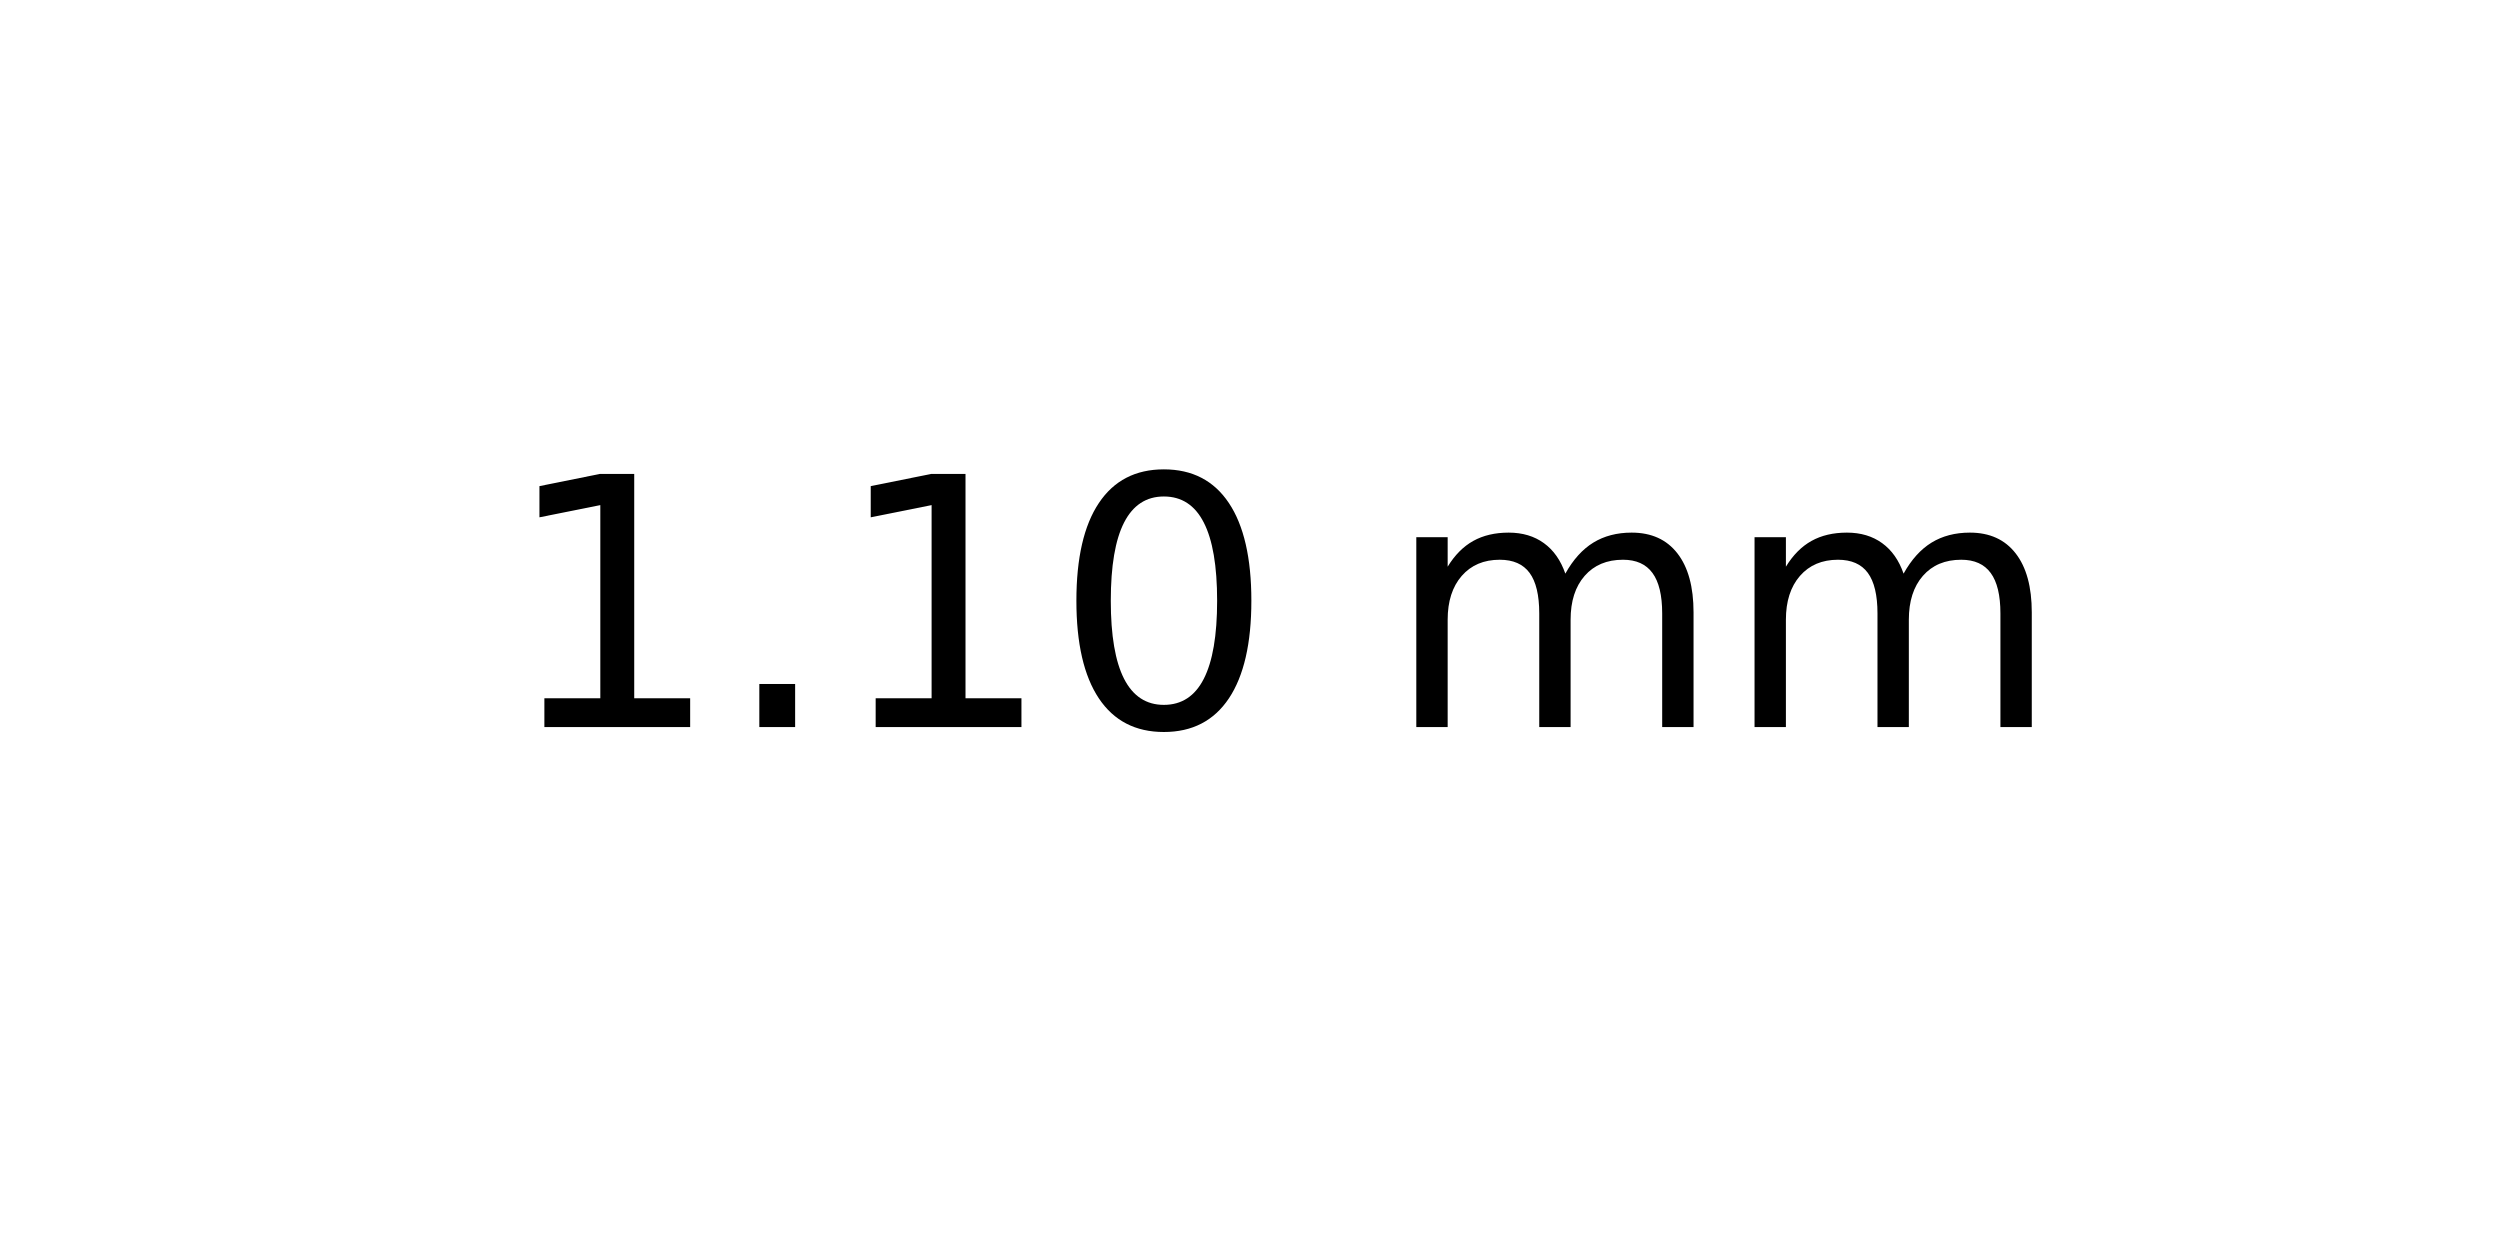
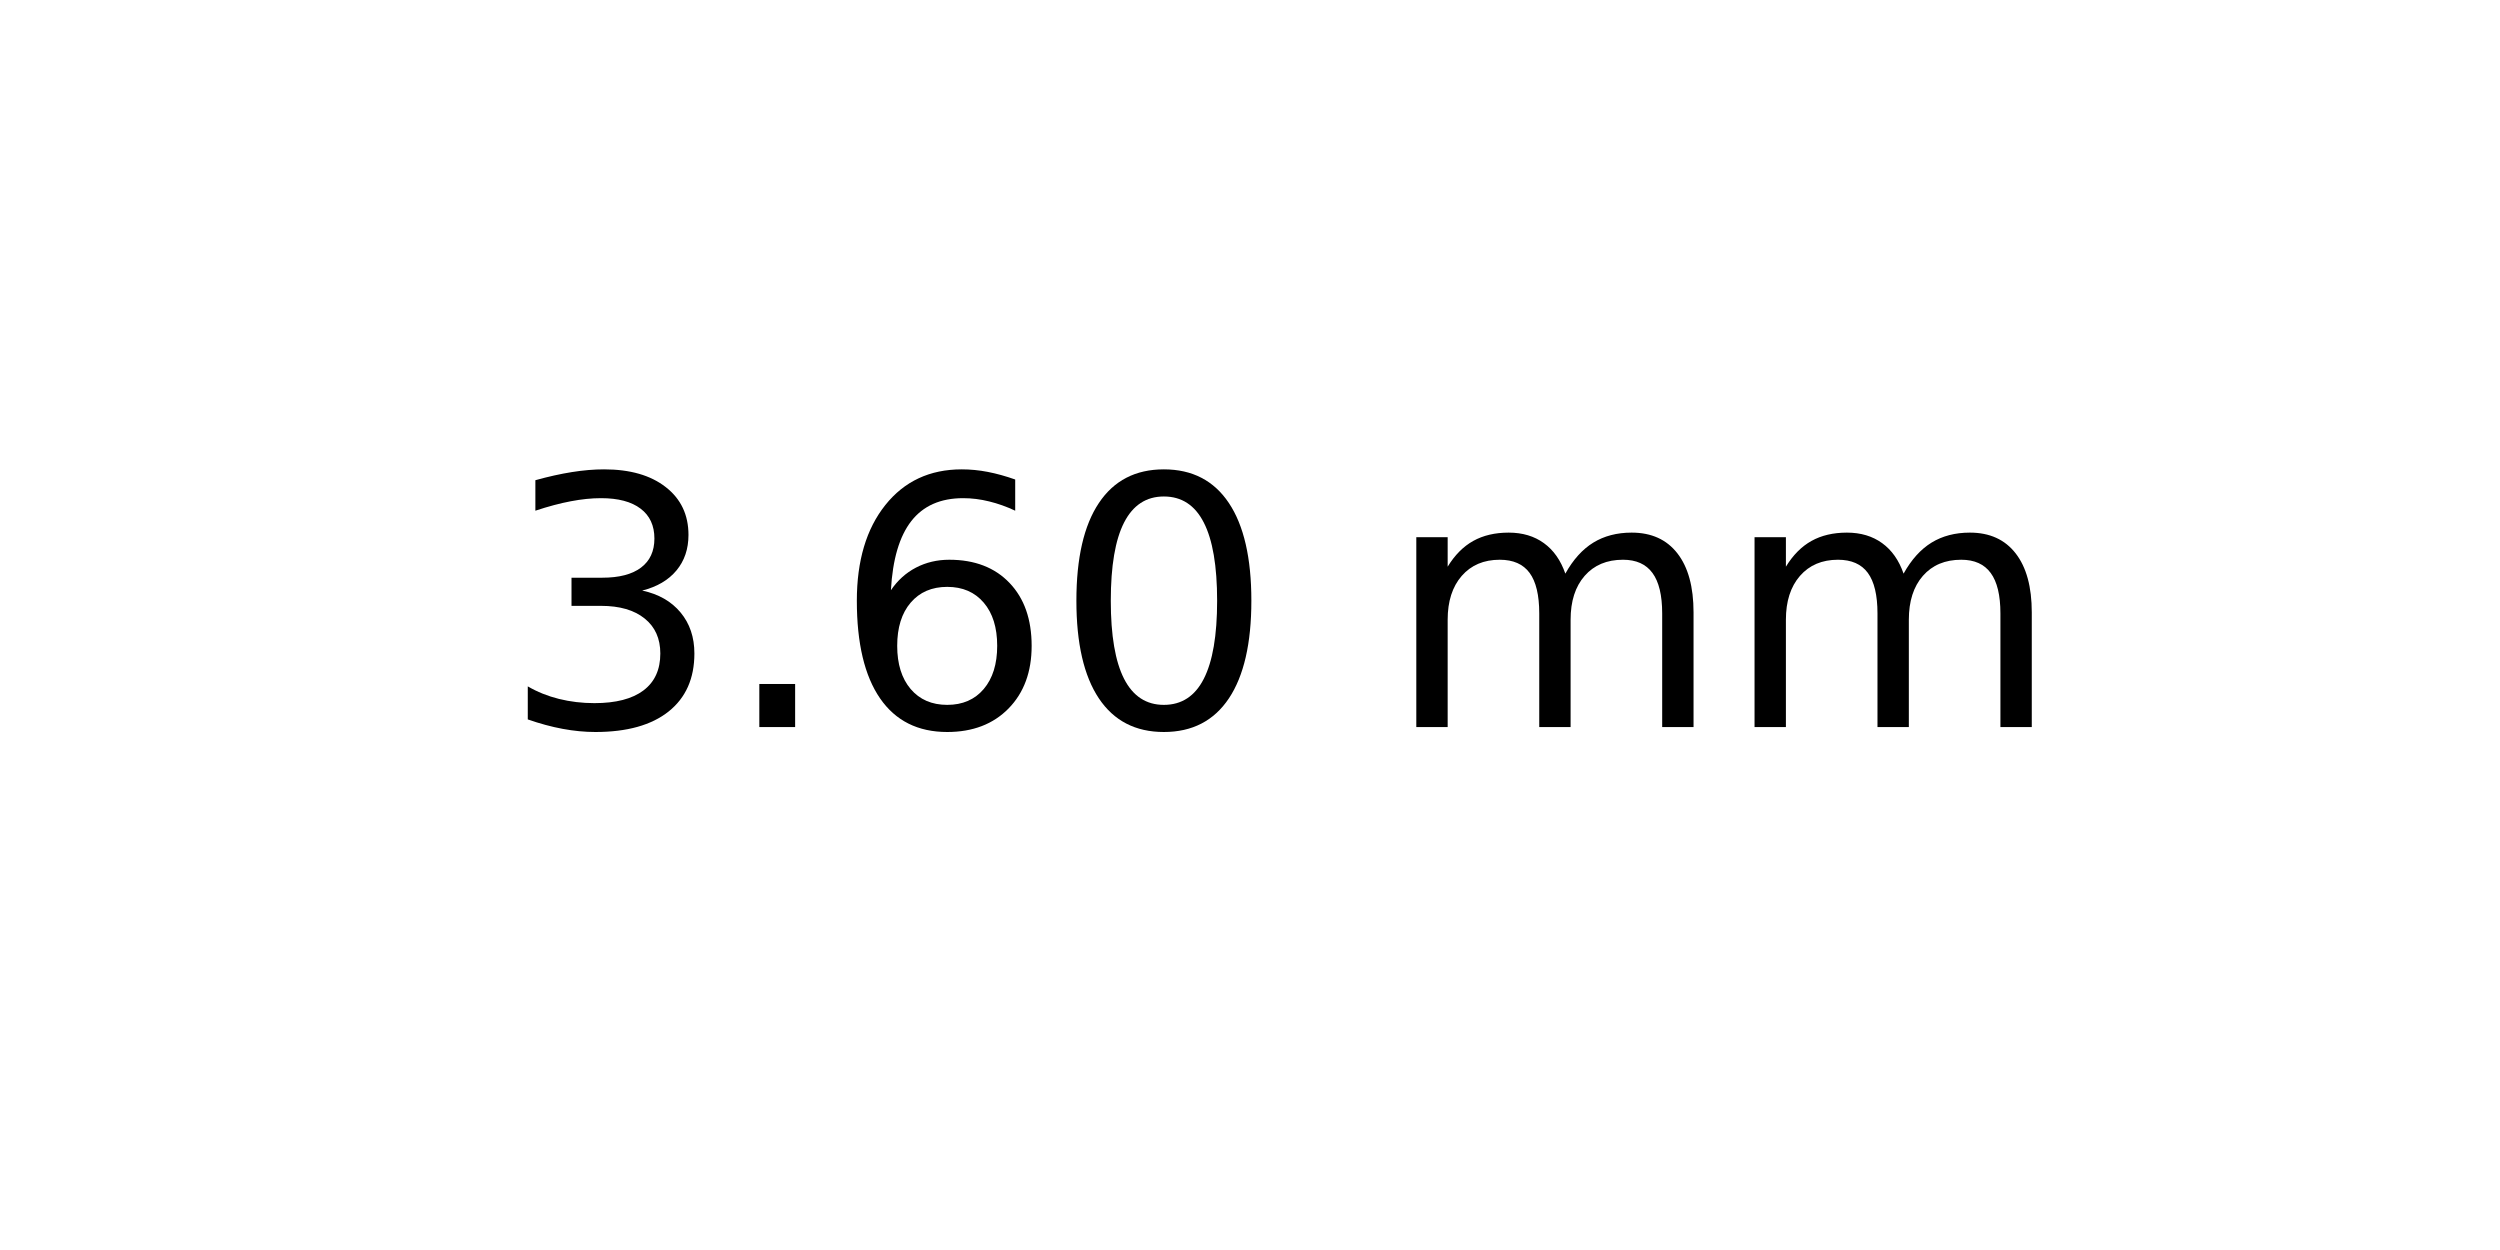
<svg xmlns="http://www.w3.org/2000/svg" xmlns:xlink="http://www.w3.org/1999/xlink" width="72pt" height="36pt" viewBox="0 0 72 36" version="1.1">
  <defs>
    <style type="text/css">*{stroke-linejoin: round; stroke-linecap: butt}</style>
  </defs>
  <g id="figure_1">
    <g id="axes_1">
      <g id="text_1">
        <g transform="translate(14.4375 20.93937) scale(0.1 -0.1)">
          <defs>
-             <path id="DejaVuSans-31" d="M 794 531  L 1825 531  L 1825 4091  L 703 3866  L 703 4441  L 1819 4666  L 2450 4666  L 2450 531  L 3481 531  L 3481 0  L 794 0  L 794 531  z " transform="scale(0.015625)" />
+             <path id="DejaVuSans-33" d="M 2597 2516  Q 3050 2419 3304 2112  Q 3559 1806 3559 1356  Q 3559 666 3084 287  Q 2609 -91 1734 -91  Q 1441 -91 1130 -33  Q 819 25 488 141  L 488 750  Q 750 597 1062 519  Q 1375 441 1716 441  Q 2309 441 2620 675  Q 2931 909 2931 1356  Q 2931 1769 2642 2001  Q 2353 2234 1838 2234  L 1294 2234  L 1294 2753  L 1863 2753  Q 2328 2753 2575 2939  Q 2822 3125 2822 3475  Q 2822 3834 2567 4026  Q 2313 4219 1838 4219  Q 1578 4219 1281 4162  Q 984 4106 628 3988  L 628 4550  Q 988 4650 1302 4700  Q 1616 4750 1894 4750  Q 2613 4750 3031 4423  Q 3450 4097 3450 3541  Q 3450 3153 3228 2886  Q 3006 2619 2597 2516  z " transform="scale(0.015625)" />
            <path id="DejaVuSans-2e" d="M 684 794  L 1344 794  L 1344 0  L 684 0  L 684 794  z " transform="scale(0.015625)" />
+             <path id="DejaVuSans-36" d="M 2113 2584  Q 1688 2584 1439 2293  Q 1191 2003 1191 1497  Q 1191 994 1439 701  Q 1688 409 2113 409  Q 2538 409 2786 701  Q 3034 994 3034 1497  Q 3034 2003 2786 2293  Q 2538 2584 2113 2584  z M 3366 4563  L 3366 3988  Q 3128 4100 2886 4159  Q 2644 4219 2406 4219  Q 1781 4219 1451 3797  Q 1122 3375 1075 2522  Q 1259 2794 1537 2939  Q 1816 3084 2150 3084  Q 2853 3084 3261 2657  Q 3669 2231 3669 1497  Q 3669 778 3244 343  Q 2819 -91 2113 -91  Q 1303 -91 875 529  Q 447 1150 447 2328  Q 447 3434 972 4092  Q 1497 4750 2381 4750  Q 2619 4750 2861 4703  Q 3103 4656 3366 4563  z " transform="scale(0.015625)" />
            <path id="DejaVuSans-30" d="M 2034 4250  Q 1547 4250 1301 3770  Q 1056 3291 1056 2328  Q 1056 1369 1301 889  Q 1547 409 2034 409  Q 2525 409 2770 889  Q 3016 1369 3016 2328  Q 3016 3291 2770 3770  Q 2525 4250 2034 4250  z M 2034 4750  Q 2819 4750 3233 4129  Q 3647 3509 3647 2328  Q 3647 1150 3233 529  Q 2819 -91 2034 -91  Q 1250 -91 836 529  Q 422 1150 422 2328  Q 422 3509 836 4129  Q 1250 4750 2034 4750  z " transform="scale(0.015625)" />
            <path id="DejaVuSans-20" transform="scale(0.015625)" />
            <path id="DejaVuSans-6d" d="M 3328 2828  Q 3544 3216 3844 3400  Q 4144 3584 4550 3584  Q 5097 3584 5394 3201  Q 5691 2819 5691 2113  L 5691 0  L 5113 0  L 5113 2094  Q 5113 2597 4934 2840  Q 4756 3084 4391 3084  Q 3944 3084 3684 2787  Q 3425 2491 3425 1978  L 3425 0  L 2847 0  L 2847 2094  Q 2847 2600 2669 2842  Q 2491 3084 2119 3084  Q 1678 3084 1418 2786  Q 1159 2488 1159 1978  L 1159 0  L 581 0  L 581 3500  L 1159 3500  L 1159 2956  Q 1356 3278 1631 3431  Q 1906 3584 2284 3584  Q 2666 3584 2933 3390  Q 3200 3197 3328 2828  z " transform="scale(0.015625)" />
          </defs>
-           <use xlink:href="#DejaVuSans-31" />
+           <use xlink:href="#DejaVuSans-33" />
          <use xlink:href="#DejaVuSans-2e" x="63.623" />
-           <use xlink:href="#DejaVuSans-31" x="95.41" />
+           <use xlink:href="#DejaVuSans-36" x="95.41" />
          <use xlink:href="#DejaVuSans-30" x="159.033" />
          <use xlink:href="#DejaVuSans-20" x="222.656" />
          <use xlink:href="#DejaVuSans-6d" x="254.443" />
          <use xlink:href="#DejaVuSans-6d" x="351.855" />
        </g>
      </g>
    </g>
  </g>
</svg>
